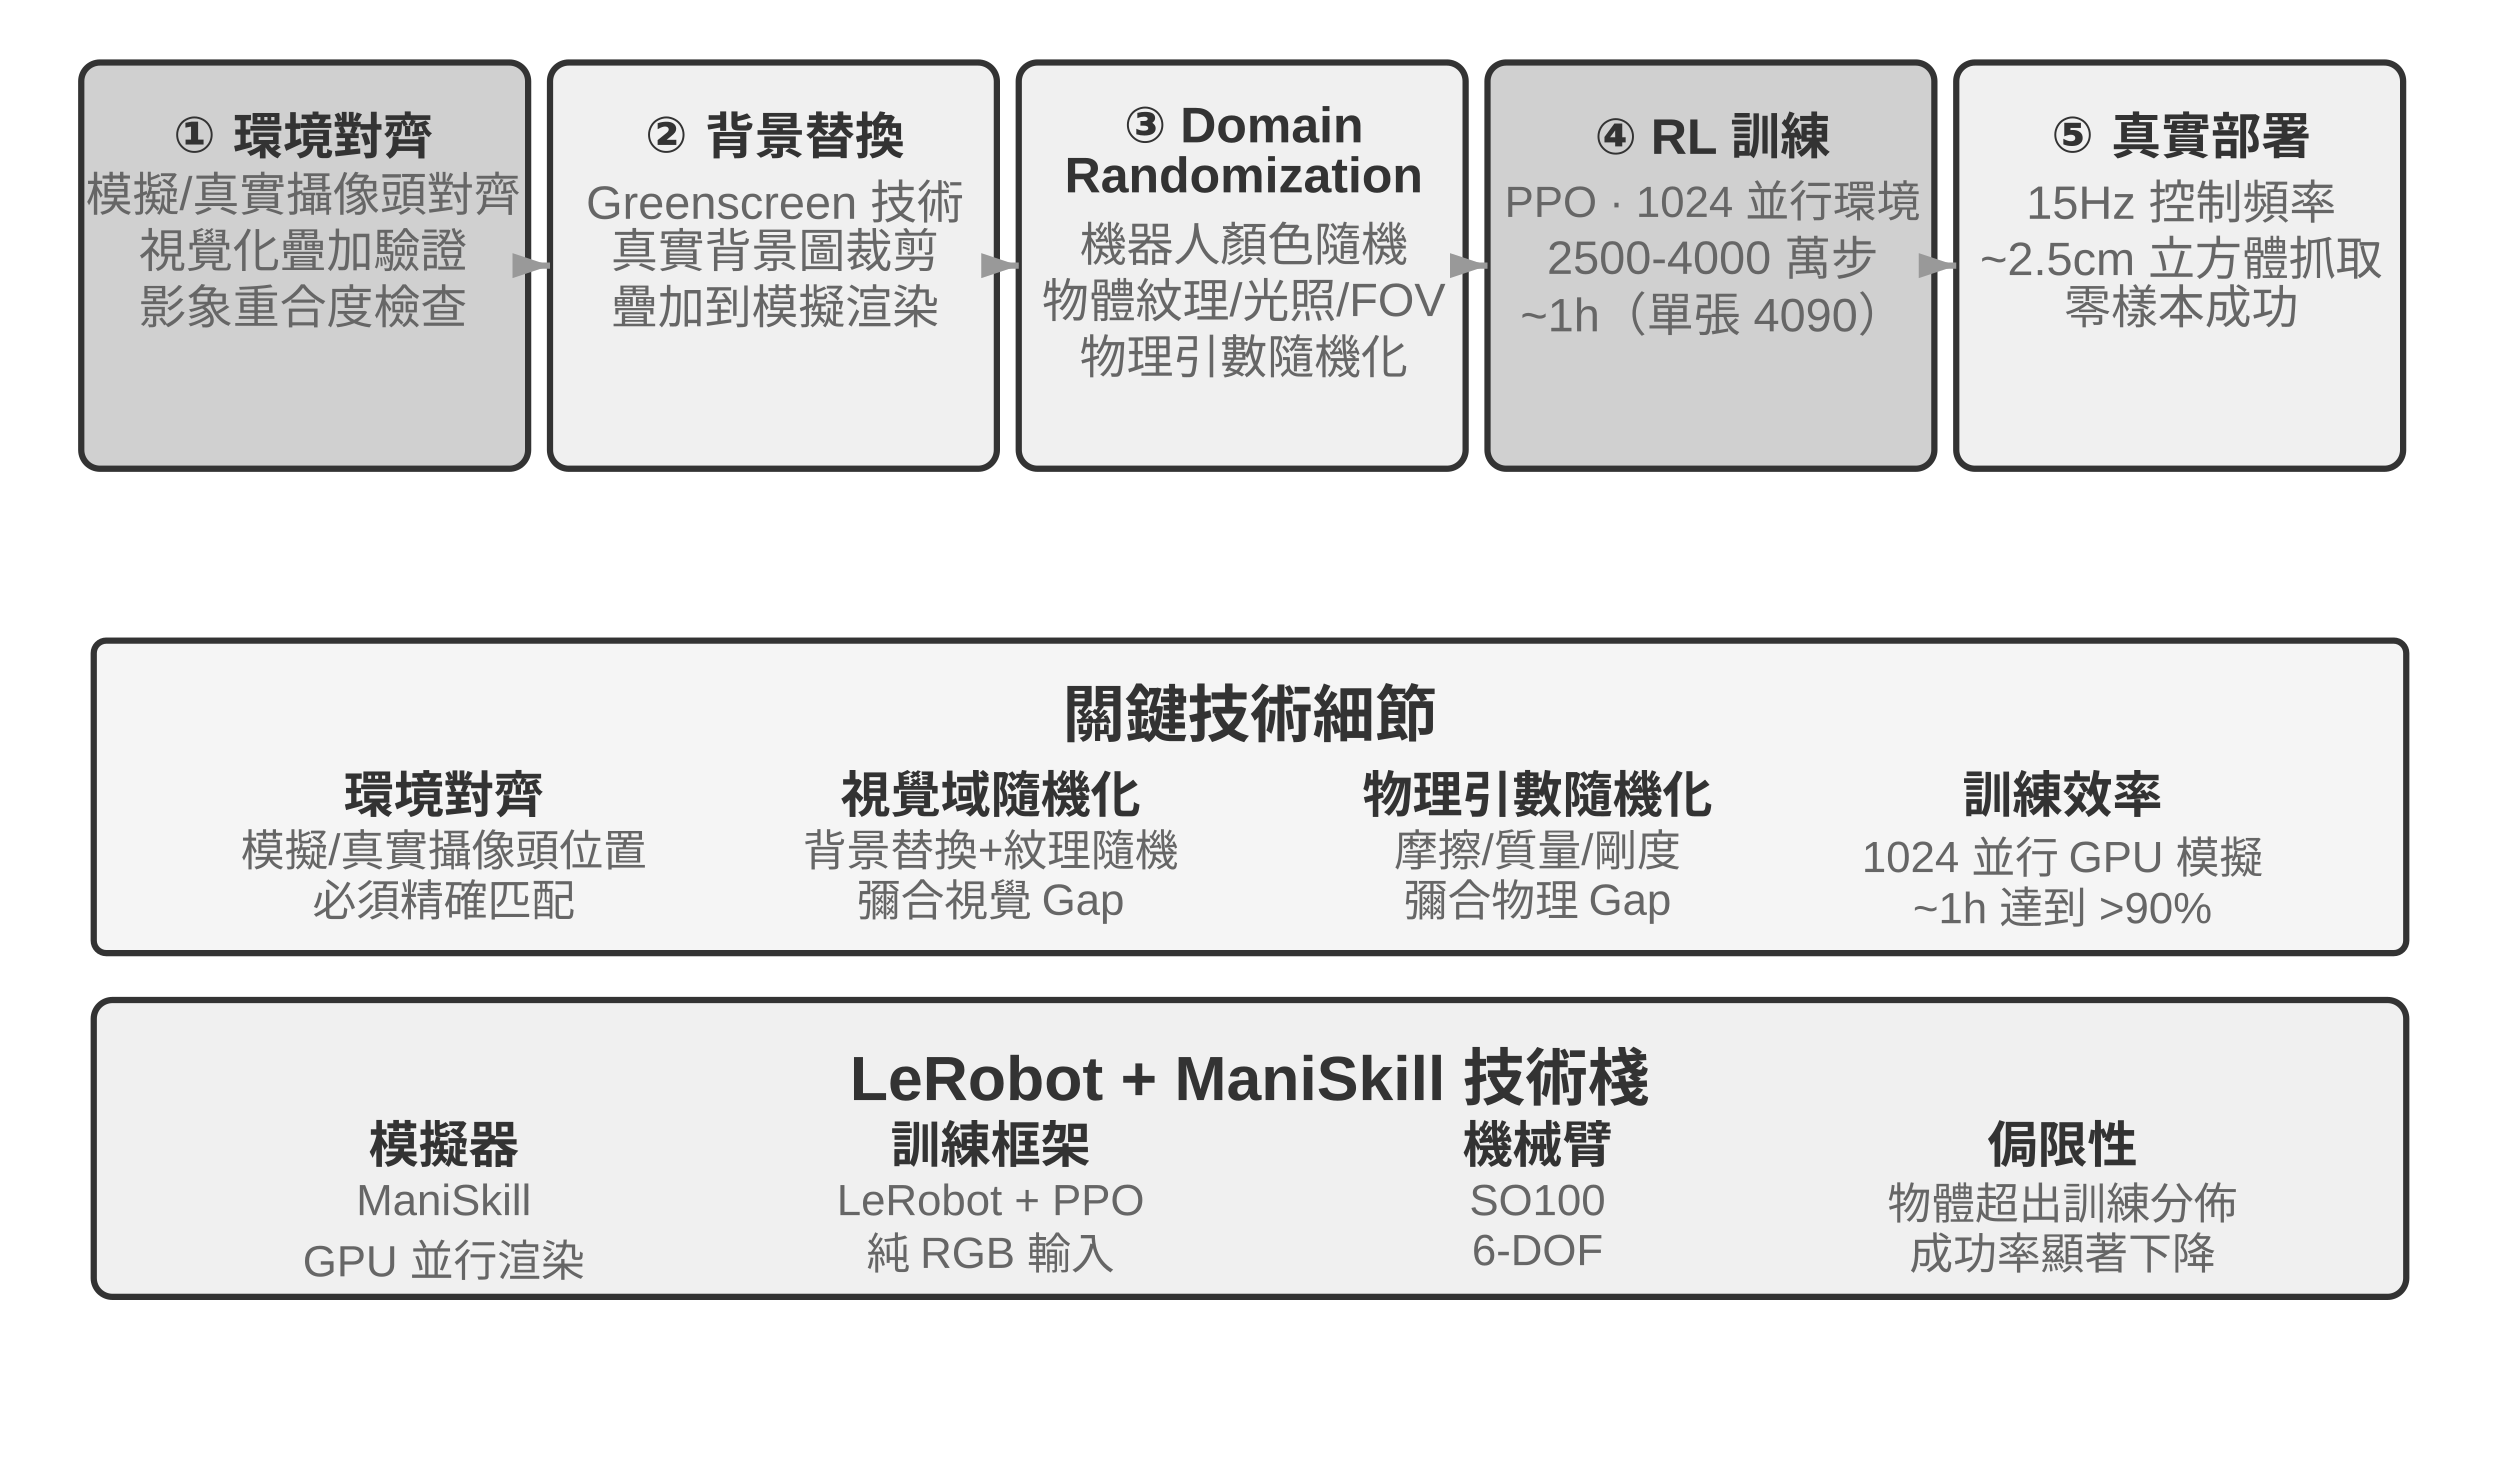
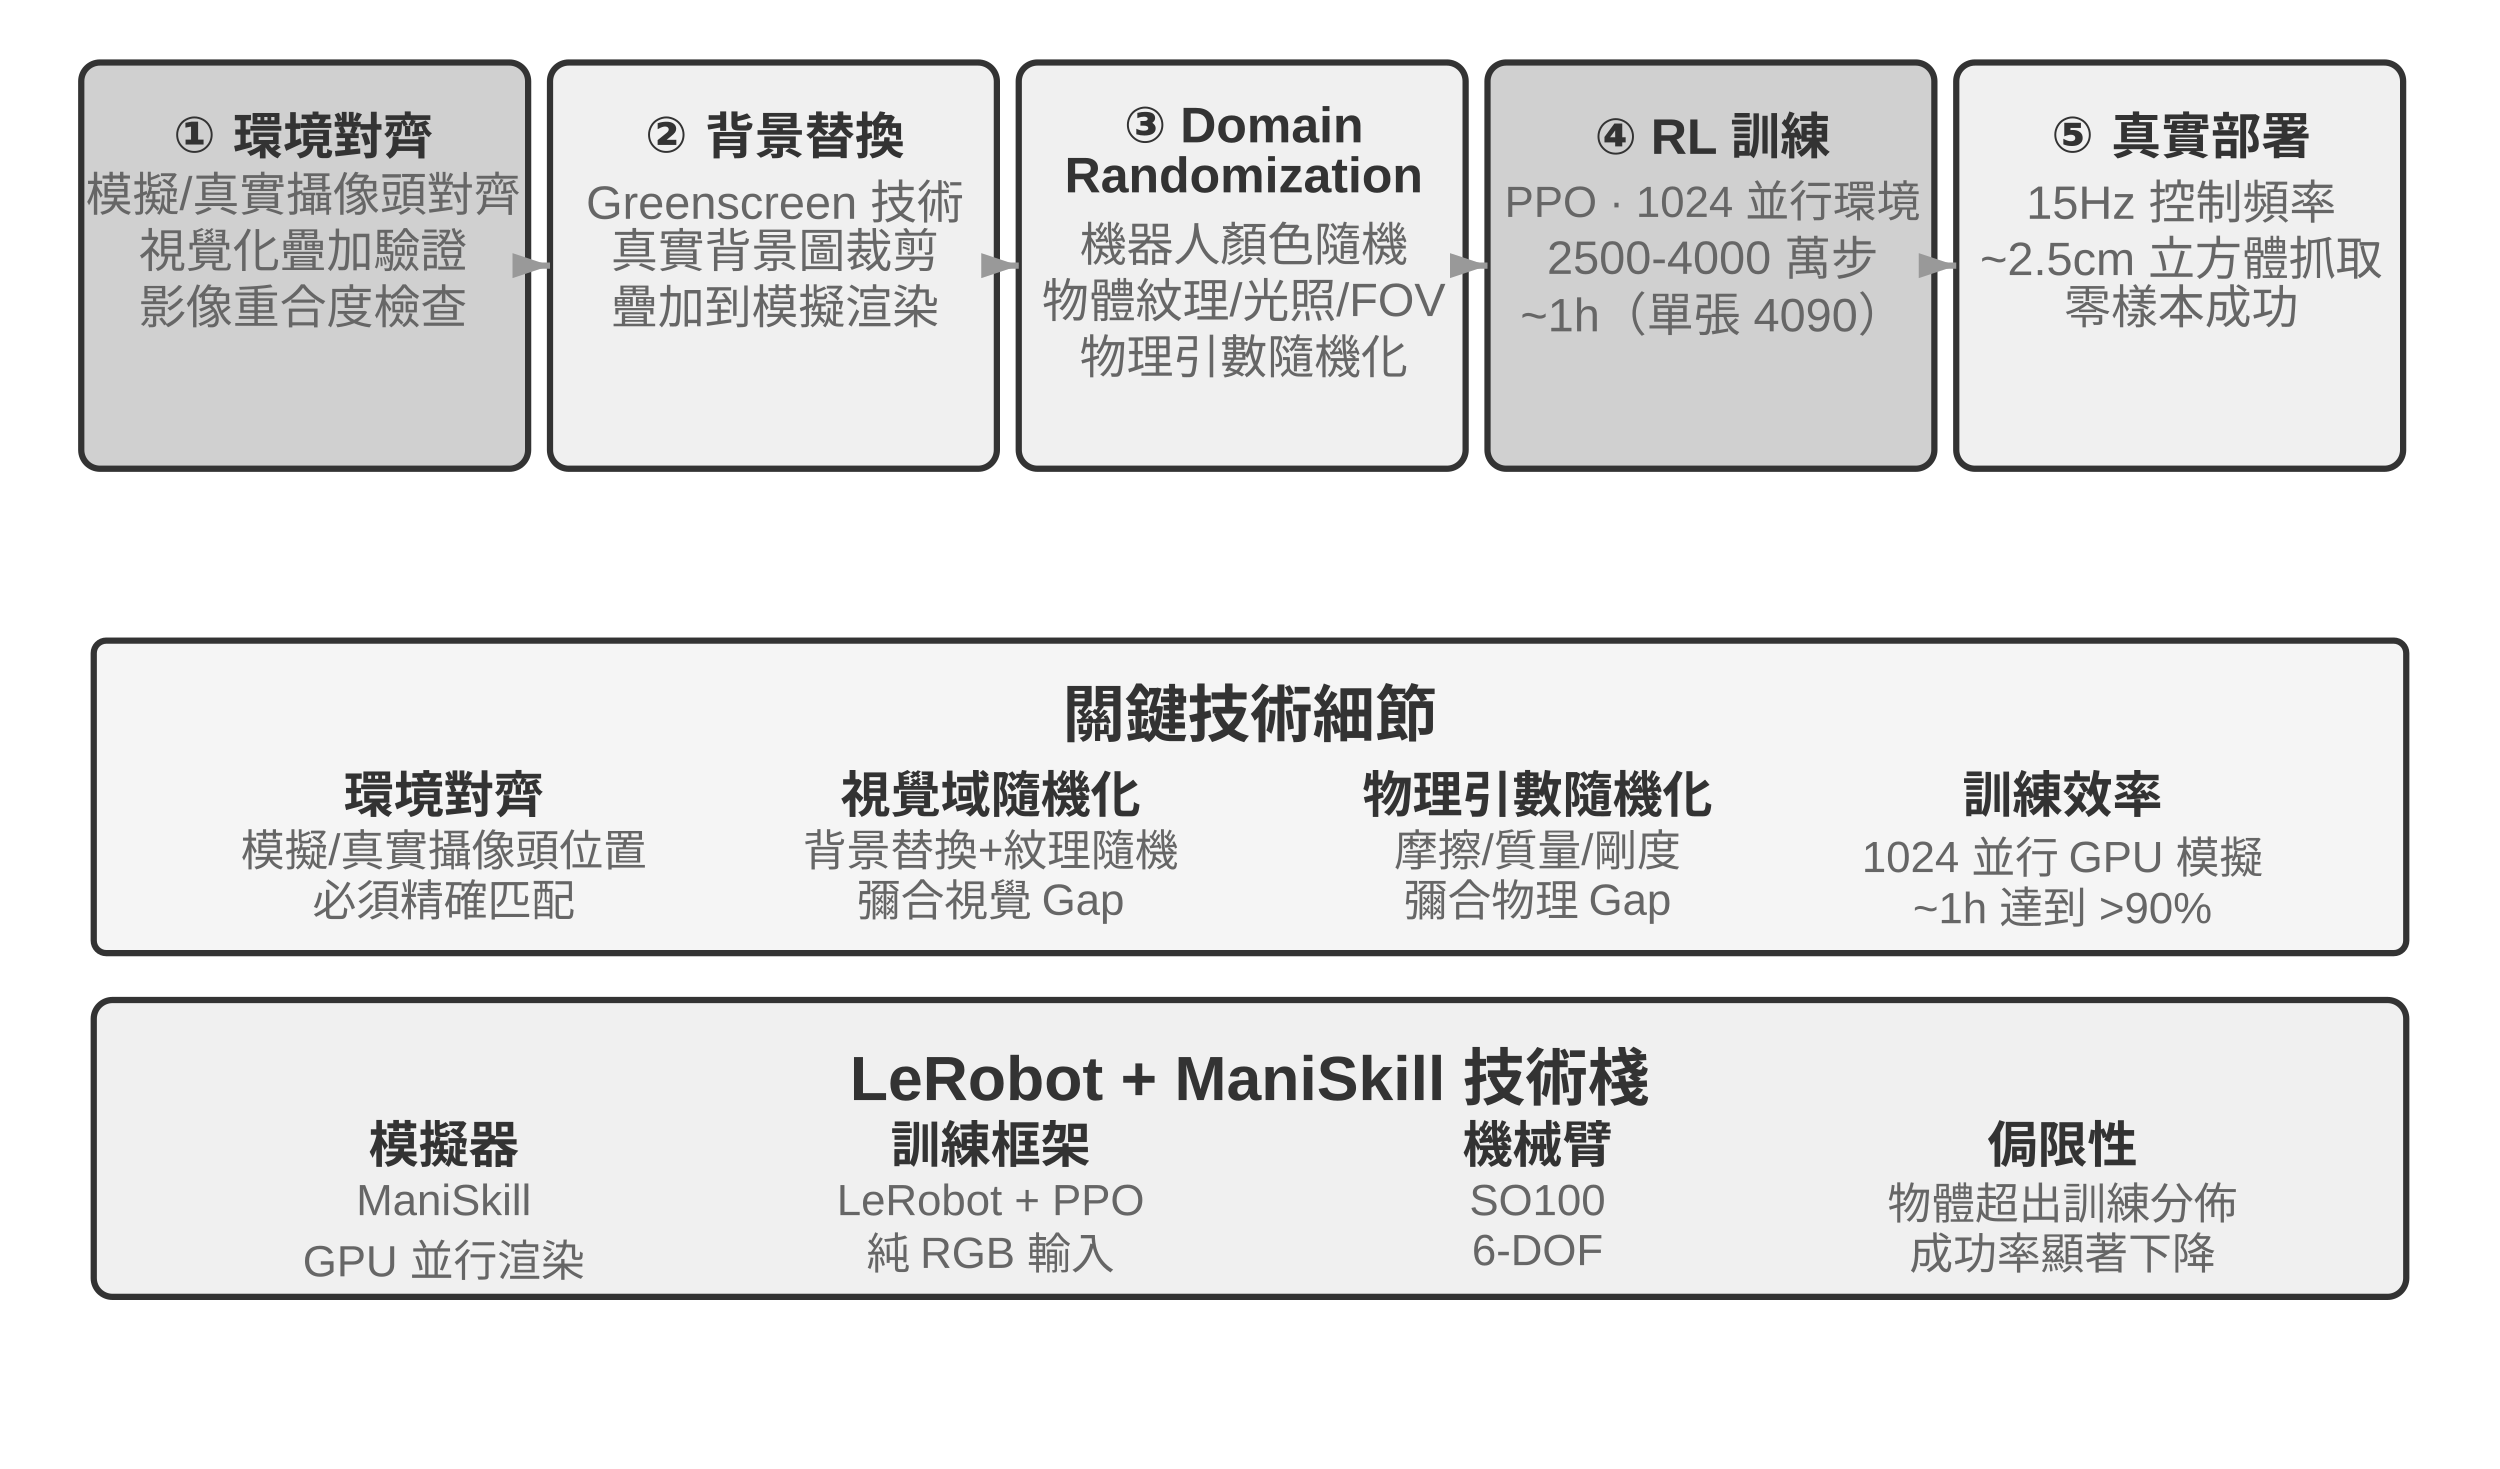
<svg xmlns="http://www.w3.org/2000/svg" viewBox="0 40 800 470" width="800" height="470" style="background:#ffffff">
  <defs>
    <marker id="ah" markerWidth="12" markerHeight="8" refX="12" refY="4" orient="auto">
      <polygon points="0 0, 12 4, 0 8" fill="#333333" />
    </marker>
    <marker id="ah-light" markerWidth="12" markerHeight="8" refX="12" refY="4" orient="auto">
      <polygon points="0 0, 12 4, 0 8" fill="#999999" />
    </marker>
    <marker id="ah-sm" markerWidth="6" markerHeight="4" refX="6" refY="2" orient="auto">
      <polygon points="0 0, 6 2, 0 4" fill="#999999" />
    </marker>
  </defs>
  <rect x="26" y="60" width="143" height="130" rx="6" fill="#d0d0d0" stroke="#333333" stroke-width="2" />
  <text x="97" y="80" font-family="Arial, 'Helvetica Neue', Helvetica, 'PingFang SC', 'Microsoft YaHei', sans-serif" font-size="16" fill="#333333" text-anchor="middle" dominant-baseline="central" font-weight="bold">① 環境對齊</text>
  <text x="97" y="101" font-family="Arial, 'Helvetica Neue', Helvetica, 'PingFang SC', 'Microsoft YaHei', sans-serif" font-size="15" fill="#666666" text-anchor="middle" dominant-baseline="central" font-weight="normal">模擬/真實攝像頭對齊</text>
  <text x="97" y="119" font-family="Arial, 'Helvetica Neue', Helvetica, 'PingFang SC', 'Microsoft YaHei', sans-serif" font-size="15" fill="#666666" text-anchor="middle" dominant-baseline="central" font-weight="normal">視覺化疊加驗證</text>
-   <text x="97" y="137" font-family="Arial, 'Helvetica Neue', Helvetica, 'PingFang SC', 'Microsoft YaHei', sans-serif" font-size="15" fill="#666666" text-anchor="middle" dominant-baseline="central" font-weight="normal">影象重合度檢查</text>
+   <text x="97" y="137" font-family="Arial, 'Helvetica Neue', Helvetica, 'PingFang SC', 'Microsoft YaHei', sans-serif" font-size="15" fill="#666666" text-anchor="middle" dominant-baseline="central" font-weight="normal">影像重合度檢查</text>
  <rect x="176" y="60" width="143" height="130" rx="6" fill="#f0f0f0" stroke="#333333" stroke-width="2" />
  <text x="248" y="80" font-family="Arial, 'Helvetica Neue', Helvetica, 'PingFang SC', 'Microsoft YaHei', sans-serif" font-size="16" fill="#333333" text-anchor="middle" dominant-baseline="central" font-weight="bold">② 背景替換</text>
  <text x="248" y="101" font-family="Arial, 'Helvetica Neue', Helvetica, 'PingFang SC', 'Microsoft YaHei', sans-serif" font-size="15" fill="#666666" text-anchor="middle" dominant-baseline="central" font-weight="normal">Greenscreen 技術</text>
  <text x="248" y="119" font-family="Arial, 'Helvetica Neue', Helvetica, 'PingFang SC', 'Microsoft YaHei', sans-serif" font-size="15" fill="#666666" text-anchor="middle" dominant-baseline="central" font-weight="normal">真實背景圖裁剪</text>
  <text x="248" y="137" font-family="Arial, 'Helvetica Neue', Helvetica, 'PingFang SC', 'Microsoft YaHei', sans-serif" font-size="15" fill="#666666" text-anchor="middle" dominant-baseline="central" font-weight="normal">疊加到模擬渲染</text>
  <line x1="169" y1="125" x2="176" y2="125" stroke="#999999" stroke-width="2" marker-end="url(#ah-sm)" />
  <rect x="326" y="60" width="143" height="130" rx="6" fill="#f0f0f0" stroke="#333333" stroke-width="2" />
  <text x="398" y="80" font-family="Arial, 'Helvetica Neue', Helvetica, 'PingFang SC', 'Microsoft YaHei', sans-serif" font-size="16" fill="#333333" text-anchor="middle" dominant-baseline="central" font-weight="bold">③ Domain</text>
  <text x="398" y="96" font-family="Arial, 'Helvetica Neue', Helvetica, 'PingFang SC', 'Microsoft YaHei', sans-serif" font-size="16" fill="#333333" text-anchor="middle" dominant-baseline="central" font-weight="bold">Randomization</text>
  <text x="398" y="117" font-family="Arial, 'Helvetica Neue', Helvetica, 'PingFang SC', 'Microsoft YaHei', sans-serif" font-size="15" fill="#666666" text-anchor="middle" dominant-baseline="central" font-weight="normal">機器人顏色隨機</text>
  <text x="398" y="135" font-family="Arial, 'Helvetica Neue', Helvetica, 'PingFang SC', 'Microsoft YaHei', sans-serif" font-size="15" fill="#666666" text-anchor="middle" dominant-baseline="central" font-weight="normal">物體紋理/光照/FOV</text>
  <text x="398" y="153" font-family="Arial, 'Helvetica Neue', Helvetica, 'PingFang SC', 'Microsoft YaHei', sans-serif" font-size="15" fill="#666666" text-anchor="middle" dominant-baseline="central" font-weight="normal">物理引數隨機化</text>
  <line x1="319" y1="125" x2="326" y2="125" stroke="#999999" stroke-width="2" marker-end="url(#ah-sm)" />
  <rect x="476" y="60" width="143" height="130" rx="6" fill="#d0d0d0" stroke="#333333" stroke-width="2" />
  <text x="548" y="80" font-family="Arial, 'Helvetica Neue', Helvetica, 'PingFang SC', 'Microsoft YaHei', sans-serif" font-size="16" fill="#333333" text-anchor="middle" dominant-baseline="central" font-weight="bold">④ RL 訓練</text>
  <text x="548" y="101" font-family="Arial, 'Helvetica Neue', Helvetica, 'PingFang SC', 'Microsoft YaHei', sans-serif" font-size="14" fill="#666666" text-anchor="middle" dominant-baseline="central" font-weight="normal">PPO · 1024 並行環境</text>
  <text x="548" y="119" font-family="Arial, 'Helvetica Neue', Helvetica, 'PingFang SC', 'Microsoft YaHei', sans-serif" font-size="15" fill="#666666" text-anchor="middle" dominant-baseline="central" font-weight="normal">2500-4000 萬步</text>
  <text x="548" y="137" font-family="Arial, 'Helvetica Neue', Helvetica, 'PingFang SC', 'Microsoft YaHei', sans-serif" font-size="15" fill="#666666" text-anchor="middle" dominant-baseline="central" font-weight="normal">~1h（單張 4090）</text>
  <line x1="469" y1="125" x2="476" y2="125" stroke="#999999" stroke-width="2" marker-end="url(#ah-sm)" />
  <rect x="626" y="60" width="143" height="130" rx="6" fill="#f0f0f0" stroke="#333333" stroke-width="2" />
  <text x="698" y="80" font-family="Arial, 'Helvetica Neue', Helvetica, 'PingFang SC', 'Microsoft YaHei', sans-serif" font-size="16" fill="#333333" text-anchor="middle" dominant-baseline="central" font-weight="bold">⑤ 真實部署</text>
  <text x="698" y="101" font-family="Arial, 'Helvetica Neue', Helvetica, 'PingFang SC', 'Microsoft YaHei', sans-serif" font-size="15" fill="#666666" text-anchor="middle" dominant-baseline="central" font-weight="normal">15Hz 控制頻率</text>
  <text x="698" y="119" font-family="Arial, 'Helvetica Neue', Helvetica, 'PingFang SC', 'Microsoft YaHei', sans-serif" font-size="15" fill="#666666" text-anchor="middle" dominant-baseline="central" font-weight="normal">~2.5cm 立方體抓取</text>
  <text x="698" y="137" font-family="Arial, 'Helvetica Neue', Helvetica, 'PingFang SC', 'Microsoft YaHei', sans-serif" font-size="15" fill="#666666" text-anchor="middle" dominant-baseline="central" font-weight="normal">零樣本成功</text>
  <line x1="619" y1="125" x2="626" y2="125" stroke="#999999" stroke-width="2" marker-end="url(#ah-sm)" />
  <rect x="30" y="245" width="740" height="100" rx="4" fill="#f5f5f5" stroke="#333333" stroke-width="2" />
  <text x="400" y="267" font-family="Arial, 'Helvetica Neue', Helvetica, 'PingFang SC', 'Microsoft YaHei', sans-serif" font-size="20" fill="#333333" text-anchor="middle" dominant-baseline="central" font-weight="bold">關鍵技術細節</text>
  <text x="142" y="293" font-family="Arial, 'Helvetica Neue', Helvetica, 'PingFang SC', 'Microsoft YaHei', sans-serif" font-size="16" fill="#333333" text-anchor="middle" dominant-baseline="central" font-weight="bold">環境對齊</text>
  <text x="142" y="311" font-family="Arial, 'Helvetica Neue', Helvetica, 'PingFang SC', 'Microsoft YaHei', sans-serif" font-size="14" fill="#666666" text-anchor="middle" dominant-baseline="central" font-weight="normal">模擬/真實攝像頭位置</text>
  <text x="142" y="327" font-family="Arial, 'Helvetica Neue', Helvetica, 'PingFang SC', 'Microsoft YaHei', sans-serif" font-size="14" fill="#666666" text-anchor="middle" dominant-baseline="central" font-weight="normal">必須精確匹配</text>
  <text x="317" y="293" font-family="Arial, 'Helvetica Neue', Helvetica, 'PingFang SC', 'Microsoft YaHei', sans-serif" font-size="16" fill="#333333" text-anchor="middle" dominant-baseline="central" font-weight="bold">視覺域隨機化</text>
  <text x="317" y="311" font-family="Arial, 'Helvetica Neue', Helvetica, 'PingFang SC', 'Microsoft YaHei', sans-serif" font-size="14" fill="#666666" text-anchor="middle" dominant-baseline="central" font-weight="normal">背景替換+紋理隨機</text>
  <text x="317" y="327" font-family="Arial, 'Helvetica Neue', Helvetica, 'PingFang SC', 'Microsoft YaHei', sans-serif" font-size="14" fill="#666666" text-anchor="middle" dominant-baseline="central" font-weight="normal">彌合視覺 Gap</text>
  <text x="492" y="293" font-family="Arial, 'Helvetica Neue', Helvetica, 'PingFang SC', 'Microsoft YaHei', sans-serif" font-size="16" fill="#333333" text-anchor="middle" dominant-baseline="central" font-weight="bold">物理引數隨機化</text>
  <text x="492" y="311" font-family="Arial, 'Helvetica Neue', Helvetica, 'PingFang SC', 'Microsoft YaHei', sans-serif" font-size="14" fill="#666666" text-anchor="middle" dominant-baseline="central" font-weight="normal">摩擦/質量/剛度</text>
  <text x="492" y="327" font-family="Arial, 'Helvetica Neue', Helvetica, 'PingFang SC', 'Microsoft YaHei', sans-serif" font-size="14" fill="#666666" text-anchor="middle" dominant-baseline="central" font-weight="normal">彌合物理 Gap</text>
  <text x="660" y="293" font-family="Arial, 'Helvetica Neue', Helvetica, 'PingFang SC', 'Microsoft YaHei', sans-serif" font-size="16" fill="#333333" text-anchor="middle" dominant-baseline="central" font-weight="bold">訓練效率</text>
  <text x="660" y="311" font-family="Arial, 'Helvetica Neue', Helvetica, 'PingFang SC', 'Microsoft YaHei', sans-serif" font-size="14" fill="#666666" text-anchor="middle" dominant-baseline="central" font-weight="normal">1024 並行 GPU 模擬</text>
  <text x="660" y="327" font-family="Arial, 'Helvetica Neue', Helvetica, 'PingFang SC', 'Microsoft YaHei', sans-serif" font-size="14" fill="#666666" text-anchor="middle" dominant-baseline="central" font-weight="normal">~1h 達到 &gt;90%</text>
  <rect x="30" y="360" width="740" height="95" rx="6" fill="#f0f0f0" stroke="#333333" stroke-width="2" />
  <text x="400" y="380" font-family="Arial, 'Helvetica Neue', Helvetica, 'PingFang SC', 'Microsoft YaHei', sans-serif" font-size="20" fill="#333333" text-anchor="middle" dominant-baseline="central" font-weight="bold">LeRobot + ManiSkill 技術棧</text>
  <text x="142" y="405" font-family="Arial, 'Helvetica Neue', Helvetica, 'PingFang SC', 'Microsoft YaHei', sans-serif" font-size="16" fill="#333333" text-anchor="middle" dominant-baseline="central" font-weight="bold">模擬器</text>
  <text x="142" y="424" font-family="Arial, 'Helvetica Neue', Helvetica, 'PingFang SC', 'Microsoft YaHei', sans-serif" font-size="14" fill="#666666" text-anchor="middle" dominant-baseline="central" font-weight="normal">ManiSkill</text>
  <text x="142" y="440" font-family="Arial, 'Helvetica Neue', Helvetica, 'PingFang SC', 'Microsoft YaHei', sans-serif" font-size="14" fill="#666666" text-anchor="middle" dominant-baseline="central" font-weight="normal">GPU 並行渲染</text>
  <text x="317" y="405" font-family="Arial, 'Helvetica Neue', Helvetica, 'PingFang SC', 'Microsoft YaHei', sans-serif" font-size="16" fill="#333333" text-anchor="middle" dominant-baseline="central" font-weight="bold">訓練框架</text>
  <text x="317" y="424" font-family="Arial, 'Helvetica Neue', Helvetica, 'PingFang SC', 'Microsoft YaHei', sans-serif" font-size="14" fill="#666666" text-anchor="middle" dominant-baseline="central" font-weight="normal">LeRobot + PPO</text>
  <text x="317" y="440" font-family="Arial, 'Helvetica Neue', Helvetica, 'PingFang SC', 'Microsoft YaHei', sans-serif" font-size="14" fill="#666666" text-anchor="middle" dominant-baseline="central" font-weight="normal">純 RGB 輸入</text>
  <text x="492" y="405" font-family="Arial, 'Helvetica Neue', Helvetica, 'PingFang SC', 'Microsoft YaHei', sans-serif" font-size="16" fill="#333333" text-anchor="middle" dominant-baseline="central" font-weight="bold">機械臂</text>
  <text x="492" y="424" font-family="Arial, 'Helvetica Neue', Helvetica, 'PingFang SC', 'Microsoft YaHei', sans-serif" font-size="14" fill="#666666" text-anchor="middle" dominant-baseline="central" font-weight="normal">SO100</text>
  <text x="492" y="440" font-family="Arial, 'Helvetica Neue', Helvetica, 'PingFang SC', 'Microsoft YaHei', sans-serif" font-size="14" fill="#666666" text-anchor="middle" dominant-baseline="central" font-weight="normal">6-DOF</text>
  <text x="660" y="405" font-family="Arial, 'Helvetica Neue', Helvetica, 'PingFang SC', 'Microsoft YaHei', sans-serif" font-size="16" fill="#333333" text-anchor="middle" dominant-baseline="central" font-weight="bold">侷限性</text>
  <text x="660" y="424" font-family="Arial, 'Helvetica Neue', Helvetica, 'PingFang SC', 'Microsoft YaHei', sans-serif" font-size="14" fill="#666666" text-anchor="middle" dominant-baseline="central" font-weight="normal">物體超出訓練分佈</text>
  <text x="660" y="440" font-family="Arial, 'Helvetica Neue', Helvetica, 'PingFang SC', 'Microsoft YaHei', sans-serif" font-size="14" fill="#666666" text-anchor="middle" dominant-baseline="central" font-weight="normal">成功率顯著下降</text>
</svg>
